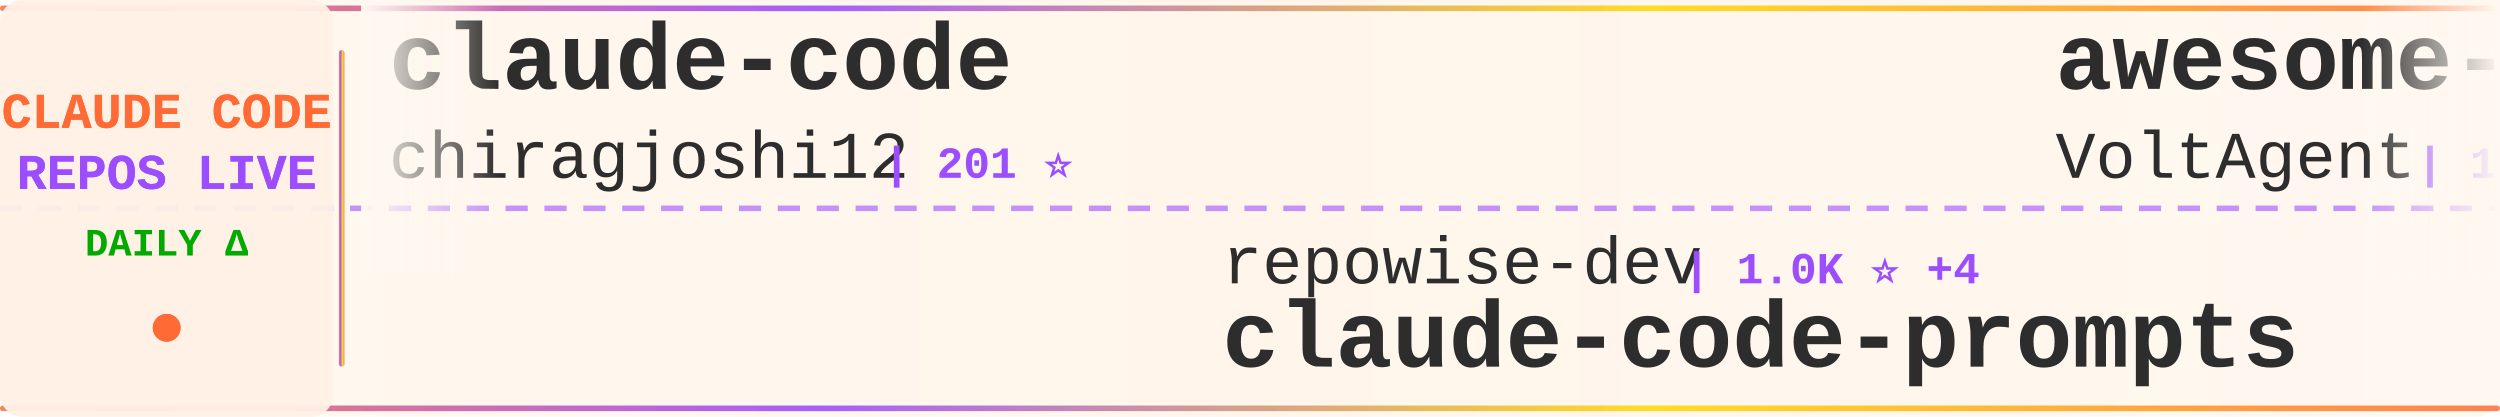
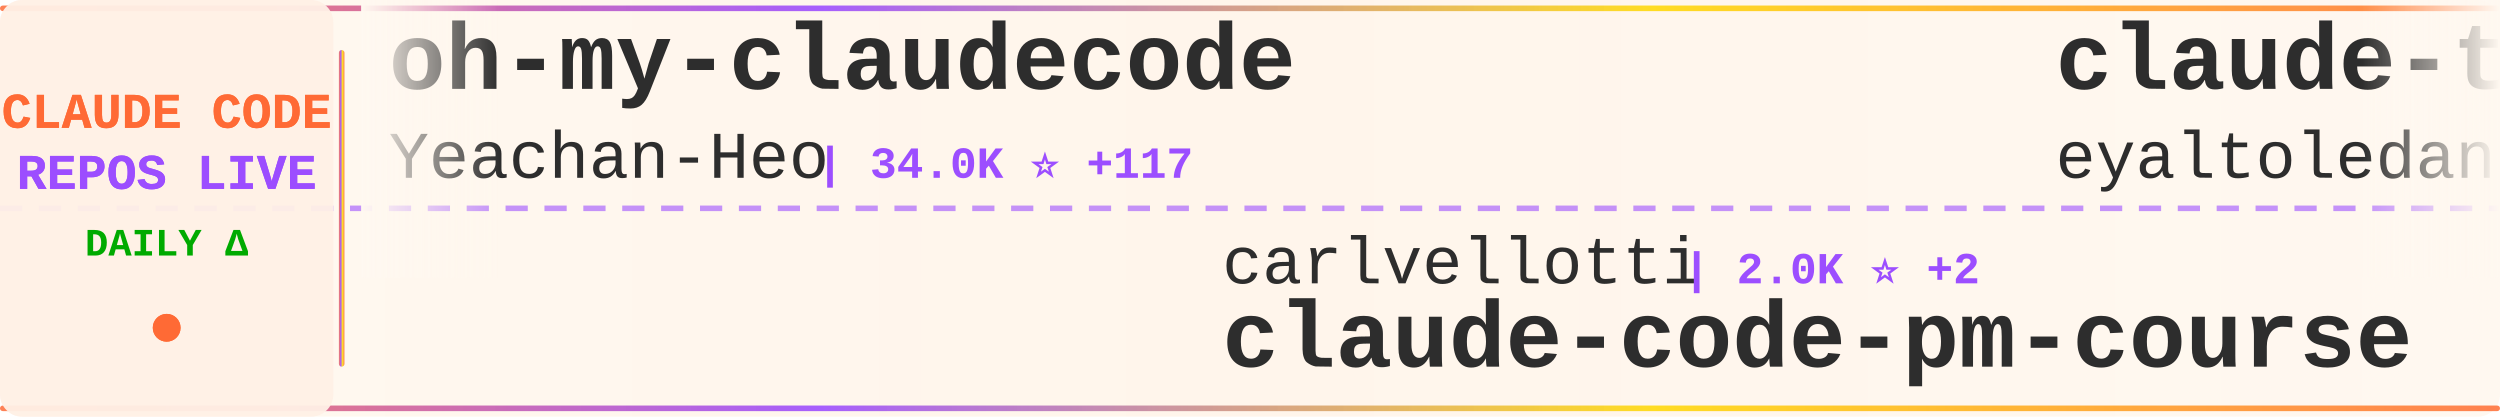
<svg xmlns="http://www.w3.org/2000/svg" width="900" height="150">
  <defs>
    <linearGradient id="tickerBg" x1="0%" y1="0%" x2="100%" y2="0%">
      <stop offset="0%" style="stop-color:#fff8f0;stop-opacity:0.98" />
      <stop offset="50%" style="stop-color:#fff5eb;stop-opacity:1" />
      <stop offset="100%" style="stop-color:#fff8f0;stop-opacity:0.98" />
    </linearGradient>
    <linearGradient id="borderGrad" x1="0%" y1="0%" x2="100%" y2="0%">
      <stop offset="0%" style="stop-color:#FF6B35;stop-opacity:0.85">
        <animate attributeName="stop-opacity" values="0.85;1;0.85" dur="2s" repeatCount="indefinite" />
      </stop>
      <stop offset="33%" style="stop-color:#9C4EFF;stop-opacity:0.9">
        <animate attributeName="stop-opacity" values="0.9;1;0.9" dur="2.2s" repeatCount="indefinite" />
      </stop>
      <stop offset="66%" style="stop-color:#FFD700;stop-opacity:0.85">
        <animate attributeName="stop-opacity" values="0.85;1;0.85" dur="1.8s" repeatCount="indefinite" />
      </stop>
      <stop offset="100%" style="stop-color:#FF6B35;stop-opacity:0.85">
        <animate attributeName="stop-opacity" values="0.85;1;0.85" dur="2s" repeatCount="indefinite" />
      </stop>
    </linearGradient>
    <filter id="textGlow">
      <feGaussianBlur stdDeviation="0.15" result="coloredBlur" />
      <feMerge>
        <feMergeNode in="coloredBlur" />
        <feMergeNode in="SourceGraphic" />
      </feMerge>
    </filter>
    <filter id="metricGlow">
      <feGaussianBlur stdDeviation="0.2" result="coloredBlur" />
      <feMerge>
        <feMergeNode in="coloredBlur" />
        <feMergeNode in="SourceGraphic" />
      </feMerge>
    </filter>
    <linearGradient id="leftFade" x1="0%" y1="0%" x2="100%" y2="0%">
      <stop offset="0%" style="stop-color:#fff8f0;stop-opacity:1" />
      <stop offset="100%" style="stop-color:#fff8f0;stop-opacity:0" />
    </linearGradient>
    <linearGradient id="rightFade" x1="0%" y1="0%" x2="100%" y2="0%">
      <stop offset="0%" style="stop-color:#fff8f0;stop-opacity:0" />
      <stop offset="100%" style="stop-color:#fff8f0;stop-opacity:1" />
    </linearGradient>
  </defs>
  <rect width="900" height="150" fill="url(#tickerBg)" rx="8" />
  <rect x="0" y="2" width="900" height="2" fill="url(#borderGrad)" rx="1" />
  <rect x="0" y="146" width="900" height="2" fill="url(#borderGrad)" rx="1" />
  <line x1="0" y1="75" x2="900" y2="75" stroke="#9C4EFF" stroke-width="2" stroke-dasharray="8 6" opacity="0.6" />
  <rect x="0" y="0" width="120" height="150" fill="#fff0e6" opacity="0.95" rx="8" />
  <text x="60" y="46" font-family="'Courier New', monospace" font-size="18" font-weight="bold" fill="#FF6B35" text-anchor="middle" filter="url(#textGlow)">
    CLAUDE CODE
  </text>
  <text x="60" y="68" font-family="'Courier New', monospace" font-size="18" font-weight="bold" fill="#9C4EFF" text-anchor="middle" filter="url(#textGlow)">
    REPOS LIVE
  </text>
  <text x="60" y="92" font-family="'Courier New', monospace" font-size="14" font-weight="bold" fill="#00aa00" text-anchor="middle">
    DAILY Δ
  </text>
  <circle cx="60" cy="118" r="5" fill="#FF6B35" filter="url(#metricGlow)">
    <animate attributeName="r" values="4;6;4" dur="1.5s" repeatCount="indefinite" />
    <animate attributeName="opacity" values="0.6;1;0.6" dur="1.5s" repeatCount="indefinite" />
  </circle>
  <rect x="122" y="18" width="2" height="114" fill="url(#borderGrad)" rx="1" />
  <clipPath id="tickerClip">
    <rect x="130" y="0" width="770" height="150" />
  </clipPath>
  <g clip-path="url(#tickerClip)">
    <g id="tickerItems">
      <animateTransform attributeName="transform" attributeType="XML" type="translate" from="0 0" to="-3000 0" dur="54s" repeatCount="indefinite" />
      <g transform="translate(0, 0)">
-         <text x="140" y="32" font-family="'Courier New', monospace" font-size="34" font-weight="bold" fill="#2d2d2d">claude-code</text>
-         <text x="140" y="64" font-family="'Courier New', monospace" font-size="24" font-weight="normal" fill="#2d2d2d" opacity="1.0">chiragjoshi12</text>
-         <text x="318" y="64" font-family="'Courier New', monospace" font-size="16" font-weight="bold" fill="#9C4EFF"> | 201 ⭐</text>
+         <text x="140" y="32" font-family="'Courier New', monospace" font-size="34" font-weight="bold" fill="#2d2d2d">oh-my-claudecode</text>
+         <text x="140" y="64" font-family="'Courier New', monospace" font-size="24" font-weight="normal" fill="#2d2d2d" opacity="1.0">Yeachan-Heo</text>
+         <text x="294" y="64" font-family="'Courier New', monospace" font-size="16" font-weight="bold" fill="#9C4EFF"> | 34.0K ⭐ +117</text>
      </g>
      <g transform="translate(300, 0)">
-         <text x="140" y="102" font-family="'Courier New', monospace" font-size="24" font-weight="normal" fill="#2d2d2d" opacity="1.0">repowise-dev</text>
-         <text x="306" y="102" font-family="'Courier New', monospace" font-size="16" font-weight="bold" fill="#9C4EFF"> | 1.0K ⭐ +4</text>
-         <text x="140" y="132" font-family="'Courier New', monospace" font-size="34" font-weight="bold" fill="#2d2d2d">claude-code-prompts</text>
+         <text x="140" y="102" font-family="'Courier New', monospace" font-size="24" font-weight="normal" fill="#2d2d2d" opacity="1.0">carlvellotti</text>
+         <text x="306" y="102" font-family="'Courier New', monospace" font-size="16" font-weight="bold" fill="#9C4EFF"> | 2.0K ⭐ +2</text>
+         <text x="140" y="132" font-family="'Courier New', monospace" font-size="34" font-weight="bold" fill="#2d2d2d">claude-code-pm-course</text>
      </g>
      <g transform="translate(600, 0)">
-         <text x="140" y="32" font-family="'Courier New', monospace" font-size="34" font-weight="bold" fill="#2d2d2d">awesome-claude-code-suba...</text>
-         <text x="140" y="64" font-family="'Courier New', monospace" font-size="24" font-weight="normal" fill="#2d2d2d" opacity="1.0">VoltAgent</text>
-         <text x="270" y="64" font-family="'Courier New', monospace" font-size="16" font-weight="bold" fill="#9C4EFF"> | 19.9K ⭐ +77</text>
+         <text x="140" y="32" font-family="'Courier New', monospace" font-size="34" font-weight="bold" fill="#2d2d2d">claude-task-master</text>
+         <text x="140" y="64" font-family="'Courier New', monospace" font-size="24" font-weight="normal" fill="#2d2d2d" opacity="1.0">eyaltoledano</text>
+         <text x="306" y="64" font-family="'Courier New', monospace" font-size="16" font-weight="bold" fill="#9C4EFF"> | 27.1K ⭐ +12</text>
      </g>
      <g transform="translate(900, 0)">
-         <text x="140" y="102" font-family="'Courier New', monospace" font-size="24" font-weight="normal" fill="#2d2d2d" opacity="1.0">Hyper66666</text>
-         <text x="282" y="102" font-family="'Courier New', monospace" font-size="16" font-weight="bold" fill="#9C4EFF"> | 214 ⭐</text>
-         <text x="140" y="132" font-family="'Courier New', monospace" font-size="34" font-weight="bold" fill="#2d2d2d">claude-code-sourcemap</text>
+         <text x="140" y="102" font-family="'Courier New', monospace" font-size="24" font-weight="normal" fill="#2d2d2d" opacity="1.0">disler</text>
+         <text x="234" y="102" font-family="'Courier New', monospace" font-size="16" font-weight="bold" fill="#9C4EFF"> | 3.7K ⭐ +5</text>
+         <text x="140" y="132" font-family="'Courier New', monospace" font-size="34" font-weight="bold" fill="#2d2d2d">claude-code-hooks-master...</text>
      </g>
      <g transform="translate(1200, 0)">
-         <text x="140" y="32" font-family="'Courier New', monospace" font-size="34" font-weight="bold" fill="#2d2d2d">claude-code-showcase</text>
-         <text x="140" y="64" font-family="'Courier New', monospace" font-size="24" font-weight="normal" fill="#2d2d2d" opacity="1.0">ChrisWiles</text>
-         <text x="282" y="64" font-family="'Courier New', monospace" font-size="16" font-weight="bold" fill="#9C4EFF"> | 5.9K ⭐ +5</text>
+         <text x="140" y="32" font-family="'Courier New', monospace" font-size="34" font-weight="bold" fill="#2d2d2d">claude-code-system-promp...</text>
+         <text x="140" y="64" font-family="'Courier New', monospace" font-size="24" font-weight="normal" fill="#2d2d2d" opacity="1.0">Piebald-AI</text>
+         <text x="282" y="64" font-family="'Courier New', monospace" font-size="16" font-weight="bold" fill="#9C4EFF"> | 10.2K ⭐ +31</text>
      </g>
      <g transform="translate(1500, 0)">
-         <text x="140" y="102" font-family="'Courier New', monospace" font-size="24" font-weight="normal" fill="#2d2d2d" opacity="1.0">sickn33</text>
-         <text x="246" y="102" font-family="'Courier New', monospace" font-size="16" font-weight="bold" fill="#9C4EFF"> | 37.6K ⭐ +88</text>
-         <text x="140" y="132" font-family="'Courier New', monospace" font-size="34" font-weight="bold" fill="#2d2d2d">antigravity-awesome-skil...</text>
+         <text x="140" y="102" font-family="'Courier New', monospace" font-size="24" font-weight="normal" fill="#2d2d2d" opacity="1.0">jarmuine</text>
+         <text x="258" y="102" font-family="'Courier New', monospace" font-size="16" font-weight="bold" fill="#9C4EFF"> | 2.1K ⭐ +4</text>
+         <text x="140" y="132" font-family="'Courier New', monospace" font-size="34" font-weight="bold" fill="#2d2d2d">claude-code</text>
      </g>
      <g transform="translate(1800, 0)">
-         <text x="140" y="32" font-family="'Courier New', monospace" font-size="34" font-weight="bold" fill="#2d2d2d">agents</text>
-         <text x="140" y="64" font-family="'Courier New', monospace" font-size="24" font-weight="normal" fill="#2d2d2d" opacity="1.0">wshobson</text>
-         <text x="258" y="64" font-family="'Courier New', monospace" font-size="16" font-weight="bold" fill="#9C4EFF"> | 35.4K ⭐ +80</text>
+         <text x="140" y="32" font-family="'Courier New', monospace" font-size="34" font-weight="bold" fill="#2d2d2d">claude-code</text>
+         <text x="140" y="64" font-family="'Courier New', monospace" font-size="24" font-weight="normal" fill="#2d2d2d" opacity="1.0">isboyjc</text>
+         <text x="246" y="64" font-family="'Courier New', monospace" font-size="16" font-weight="bold" fill="#9C4EFF"> | 157 ⭐</text>
      </g>
      <g transform="translate(2100, 0)">
-         <text x="140" y="102" font-family="'Courier New', monospace" font-size="24" font-weight="normal" fill="#2d2d2d" opacity="1.0">shareAI-lab</text>
-         <text x="294" y="102" font-family="'Courier New', monospace" font-size="16" font-weight="bold" fill="#9C4EFF"> | 60.6K ⭐ +215</text>
-         <text x="140" y="132" font-family="'Courier New', monospace" font-size="34" font-weight="bold" fill="#2d2d2d">learn-claude-code</text>
+         <text x="140" y="102" font-family="'Courier New', monospace" font-size="24" font-weight="normal" fill="#2d2d2d" opacity="1.0">liuup</text>
+         <text x="222" y="102" font-family="'Courier New', monospace" font-size="16" font-weight="bold" fill="#9C4EFF"> | 2.5K ⭐ +23</text>
+         <text x="140" y="132" font-family="'Courier New', monospace" font-size="34" font-weight="bold" fill="#2d2d2d">claude-code-analysis</text>
      </g>
      <g transform="translate(2400, 0)">
        <text x="140" y="32" font-family="'Courier New', monospace" font-size="34" font-weight="bold" fill="#2d2d2d">claude-code</text>
-         <text x="140" y="64" font-family="'Courier New', monospace" font-size="24" font-weight="normal" fill="#2d2d2d" opacity="1.0">alex000kim</text>
-         <text x="282" y="64" font-family="'Courier New', monospace" font-size="16" font-weight="bold" fill="#9C4EFF"> | 225 ⭐</text>
+         <text x="140" y="64" font-family="'Courier New', monospace" font-size="24" font-weight="normal" fill="#2d2d2d" opacity="1.0">codeaashu</text>
+         <text x="270" y="64" font-family="'Courier New', monospace" font-size="16" font-weight="bold" fill="#9C4EFF"> | 2.6K ⭐ +13</text>
      </g>
      <g transform="translate(2700, 0)">
-         <text x="140" y="102" font-family="'Courier New', monospace" font-size="24" font-weight="normal" fill="#2d2d2d" opacity="1.0">alirezarezvani</text>
-         <text x="330" y="102" font-family="'Courier New', monospace" font-size="16" font-weight="bold" fill="#9C4EFF"> | 14.9K ⭐ +154</text>
-         <text x="140" y="132" font-family="'Courier New', monospace" font-size="34" font-weight="bold" fill="#2d2d2d">claude-skills</text>
+         <text x="140" y="102" font-family="'Courier New', monospace" font-size="24" font-weight="normal" fill="#2d2d2d" opacity="1.0">fuergaosi233</text>
+         <text x="306" y="102" font-family="'Courier New', monospace" font-size="16" font-weight="bold" fill="#9C4EFF"> | 2.6K ⭐ +7</text>
+         <text x="140" y="132" font-family="'Courier New', monospace" font-size="34" font-weight="bold" fill="#2d2d2d">claude-code-proxy</text>
      </g>
      <g transform="translate(3000, 0)">
-         <text x="140" y="32" font-family="'Courier New', monospace" font-size="34" font-weight="bold" fill="#2d2d2d">claude-code</text>
-         <text x="140" y="64" font-family="'Courier New', monospace" font-size="24" font-weight="normal" fill="#2d2d2d" opacity="1.0">chiragjoshi12</text>
-         <text x="318" y="64" font-family="'Courier New', monospace" font-size="16" font-weight="bold" fill="#9C4EFF"> | 201 ⭐</text>
+         <text x="140" y="32" font-family="'Courier New', monospace" font-size="34" font-weight="bold" fill="#2d2d2d">oh-my-claudecode</text>
+         <text x="140" y="64" font-family="'Courier New', monospace" font-size="24" font-weight="normal" fill="#2d2d2d" opacity="1.0">Yeachan-Heo</text>
+         <text x="294" y="64" font-family="'Courier New', monospace" font-size="16" font-weight="bold" fill="#9C4EFF"> | 34.0K ⭐ +117</text>
      </g>
      <g transform="translate(3300, 0)">
-         <text x="140" y="102" font-family="'Courier New', monospace" font-size="24" font-weight="normal" fill="#2d2d2d" opacity="1.0">repowise-dev</text>
-         <text x="306" y="102" font-family="'Courier New', monospace" font-size="16" font-weight="bold" fill="#9C4EFF"> | 1.0K ⭐ +4</text>
-         <text x="140" y="132" font-family="'Courier New', monospace" font-size="34" font-weight="bold" fill="#2d2d2d">claude-code-prompts</text>
+         <text x="140" y="102" font-family="'Courier New', monospace" font-size="24" font-weight="normal" fill="#2d2d2d" opacity="1.0">carlvellotti</text>
+         <text x="306" y="102" font-family="'Courier New', monospace" font-size="16" font-weight="bold" fill="#9C4EFF"> | 2.0K ⭐ +2</text>
+         <text x="140" y="132" font-family="'Courier New', monospace" font-size="34" font-weight="bold" fill="#2d2d2d">claude-code-pm-course</text>
      </g>
      <g transform="translate(3600, 0)">
-         <text x="140" y="32" font-family="'Courier New', monospace" font-size="34" font-weight="bold" fill="#2d2d2d">awesome-claude-code-suba...</text>
-         <text x="140" y="64" font-family="'Courier New', monospace" font-size="24" font-weight="normal" fill="#2d2d2d" opacity="1.0">VoltAgent</text>
-         <text x="270" y="64" font-family="'Courier New', monospace" font-size="16" font-weight="bold" fill="#9C4EFF"> | 19.9K ⭐ +77</text>
+         <text x="140" y="32" font-family="'Courier New', monospace" font-size="34" font-weight="bold" fill="#2d2d2d">claude-task-master</text>
+         <text x="140" y="64" font-family="'Courier New', monospace" font-size="24" font-weight="normal" fill="#2d2d2d" opacity="1.0">eyaltoledano</text>
+         <text x="306" y="64" font-family="'Courier New', monospace" font-size="16" font-weight="bold" fill="#9C4EFF"> | 27.1K ⭐ +12</text>
      </g>
      <g transform="translate(3900, 0)">
-         <text x="140" y="102" font-family="'Courier New', monospace" font-size="24" font-weight="normal" fill="#2d2d2d" opacity="1.0">Hyper66666</text>
-         <text x="282" y="102" font-family="'Courier New', monospace" font-size="16" font-weight="bold" fill="#9C4EFF"> | 214 ⭐</text>
-         <text x="140" y="132" font-family="'Courier New', monospace" font-size="34" font-weight="bold" fill="#2d2d2d">claude-code-sourcemap</text>
+         <text x="140" y="102" font-family="'Courier New', monospace" font-size="24" font-weight="normal" fill="#2d2d2d" opacity="1.0">disler</text>
+         <text x="234" y="102" font-family="'Courier New', monospace" font-size="16" font-weight="bold" fill="#9C4EFF"> | 3.7K ⭐ +5</text>
+         <text x="140" y="132" font-family="'Courier New', monospace" font-size="34" font-weight="bold" fill="#2d2d2d">claude-code-hooks-master...</text>
      </g>
    </g>
  </g>
  <rect x="130" y="0" width="50" height="100" fill="url(#leftFade)" />
  <rect x="850" y="0" width="50" height="100" fill="url(#rightFade)" />
</svg>
